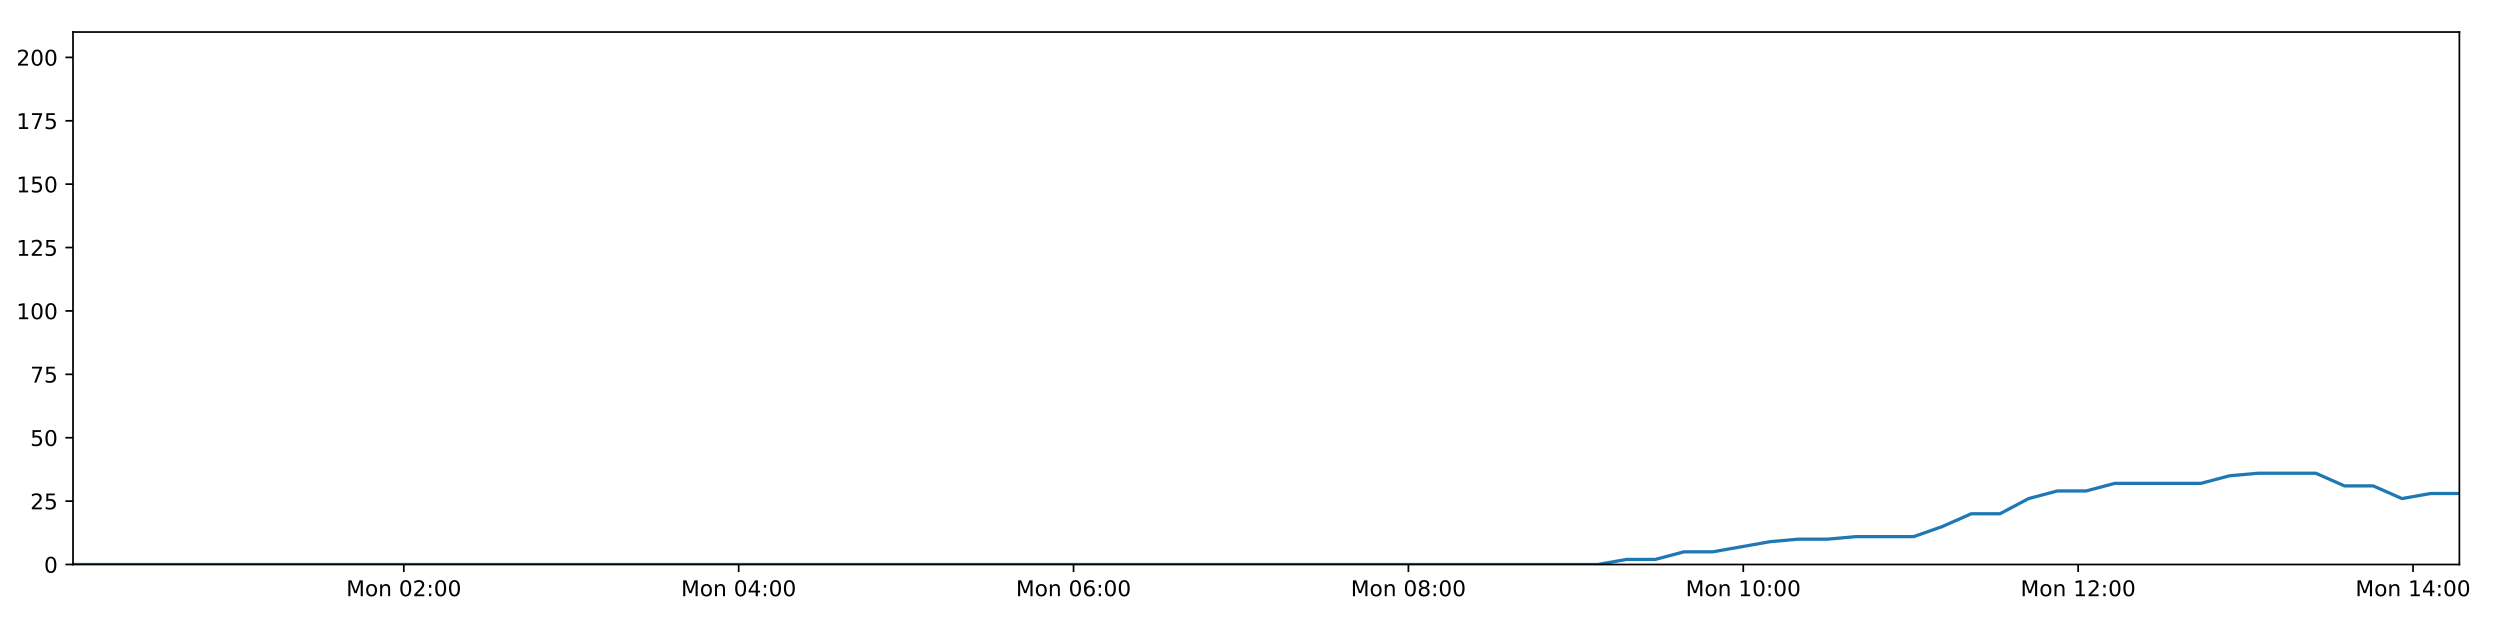
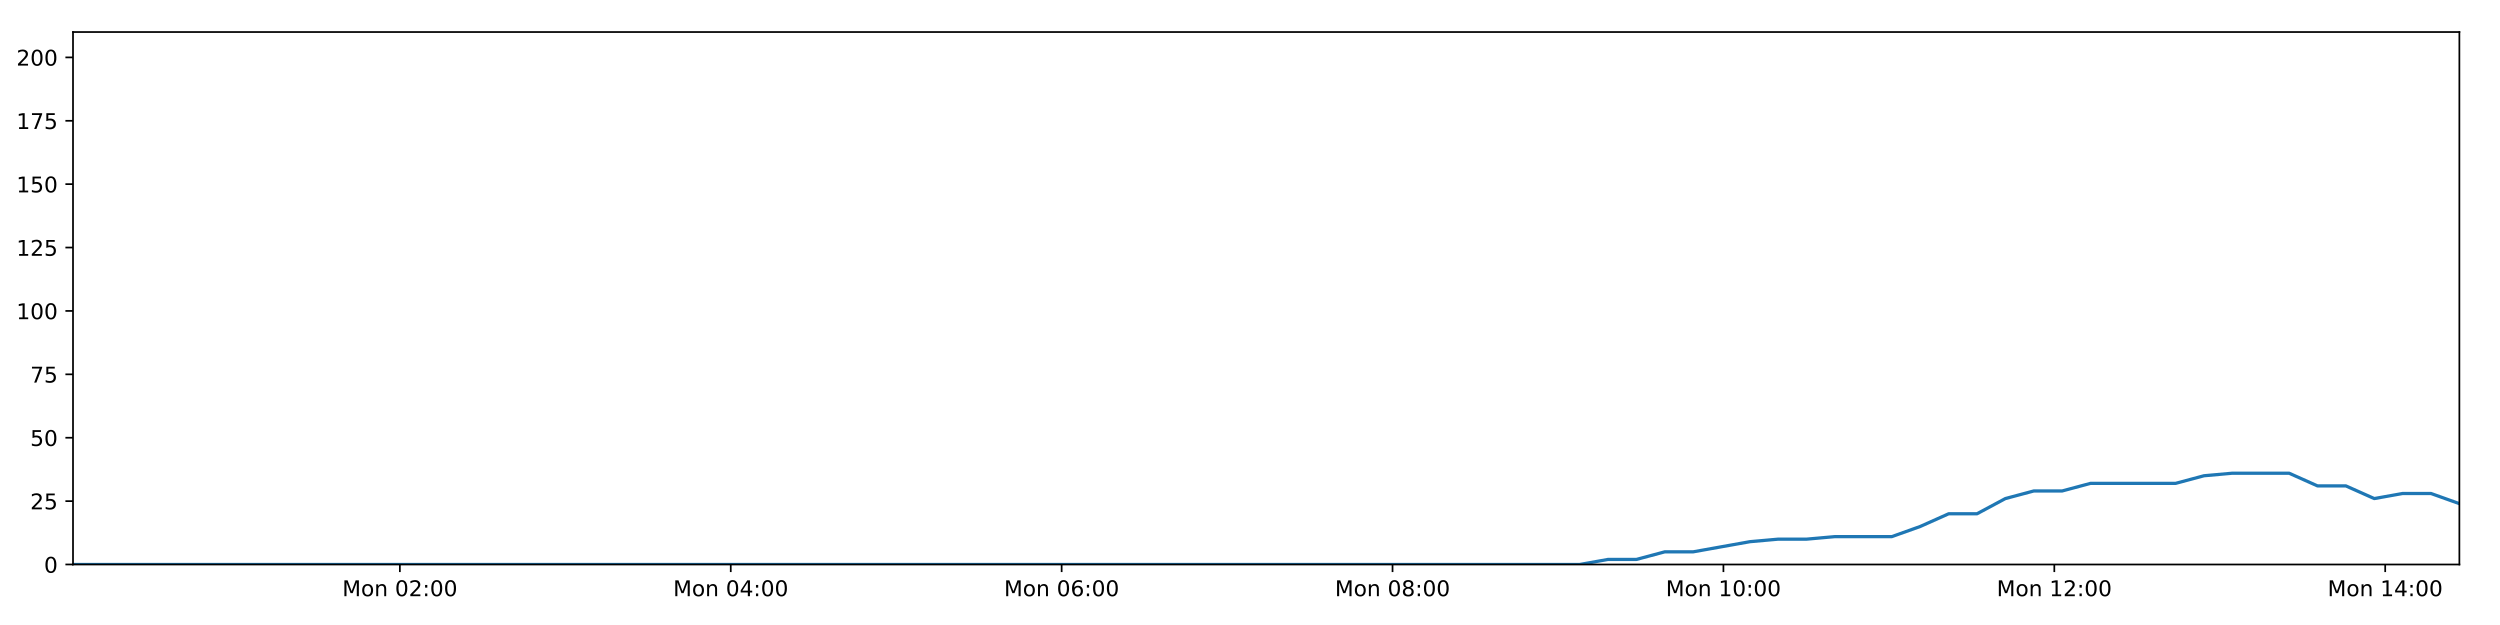
<svg xmlns="http://www.w3.org/2000/svg" xmlns:xlink="http://www.w3.org/1999/xlink" height="288pt" version="1.1" viewBox="0 0 1152 288" width="1152pt">
  <defs>
    <style type="text/css">
*{stroke-linecap:butt;stroke-linejoin:round;}
  </style>
  </defs>
  <g id="figure_1">
    <g id="patch_1">
      <path d="M 0 288  L 1152 288  L 1152 0  L 0 0  z " style="fill:#ffffff;" />
    </g>
    <g id="axes_1">
      <g id="patch_2">
        <path d="M 33.64 260.12  L 1133.28 260.12  L 1133.28 14.76  L 33.64 14.76  z " style="fill:#ffffff;" />
      </g>
      <g id="matplotlib.axis_1">
        <g id="xtick_1">
          <g id="line2d_1">
            <defs>
-               <path d="M 0 0  L 0 3.5  " id="m7f97462e13" style="stroke:#000000;stroke-width:0.8;" />
-             </defs>
-             <g>
-               <use style="stroke:#000000;stroke-width:0.8;" x="186.071" xlink:href="#m7f97462e13" y="260.12" />
+               <path d="M 0 0  L 0 3.5  " id="mbabcaafa4f" style="stroke:#000000;stroke-width:0.8;" />
+             </defs>
+             <g>
+               <use style="stroke:#000000;stroke-width:0.8;" x="184.259" xlink:href="#mbabcaafa4f" y="260.12" />
            </g>
          </g>
          <g id="text_1">
            <defs>
              <path d="M 9.812 72.906  L 24.516 72.906  L 43.109 23.297  L 61.812 72.906  L 76.516 72.906  L 76.516 0  L 66.891 0  L 66.891 64.016  L 48.094 14.016  L 38.188 14.016  L 19.391 64.016  L 19.391 0  L 9.812 0  z " id="DejaVuSans-77" />
              <path d="M 30.609 48.391  Q 23.391 48.391 19.188 42.75  Q 14.984 37.109 14.984 27.297  Q 14.984 17.484 19.156 11.844  Q 23.344 6.203 30.609 6.203  Q 37.797 6.203 41.984 11.859  Q 46.188 17.531 46.188 27.297  Q 46.188 37.016 41.984 42.703  Q 37.797 48.391 30.609 48.391  z M 30.609 56  Q 42.328 56 49.016 48.375  Q 55.719 40.766 55.719 27.297  Q 55.719 13.875 49.016 6.219  Q 42.328 -1.422 30.609 -1.422  Q 18.844 -1.422 12.172 6.219  Q 5.516 13.875 5.516 27.297  Q 5.516 40.766 12.172 48.375  Q 18.844 56 30.609 56  z " id="DejaVuSans-111" />
              <path d="M 54.891 33.016  L 54.891 0  L 45.906 0  L 45.906 32.719  Q 45.906 40.484 42.875 44.328  Q 39.844 48.188 33.797 48.188  Q 26.516 48.188 22.312 43.547  Q 18.109 38.922 18.109 30.906  L 18.109 0  L 9.078 0  L 9.078 54.688  L 18.109 54.688  L 18.109 46.188  Q 21.344 51.125 25.703 53.562  Q 30.078 56 35.797 56  Q 45.219 56 50.047 50.172  Q 54.891 44.344 54.891 33.016  z " id="DejaVuSans-110" />
              <path id="DejaVuSans-32" />
              <path d="M 31.781 66.406  Q 24.172 66.406 20.328 58.906  Q 16.5 51.422 16.5 36.375  Q 16.5 21.391 20.328 13.891  Q 24.172 6.391 31.781 6.391  Q 39.453 6.391 43.281 13.891  Q 47.125 21.391 47.125 36.375  Q 47.125 51.422 43.281 58.906  Q 39.453 66.406 31.781 66.406  z M 31.781 74.219  Q 44.047 74.219 50.516 64.516  Q 56.984 54.828 56.984 36.375  Q 56.984 17.969 50.516 8.266  Q 44.047 -1.422 31.781 -1.422  Q 19.531 -1.422 13.062 8.266  Q 6.594 17.969 6.594 36.375  Q 6.594 54.828 13.062 64.516  Q 19.531 74.219 31.781 74.219  z " id="DejaVuSans-48" />
              <path d="M 19.188 8.297  L 53.609 8.297  L 53.609 0  L 7.328 0  L 7.328 8.297  Q 12.938 14.109 22.625 23.891  Q 32.328 33.688 34.812 36.531  Q 39.547 41.844 41.422 45.531  Q 43.312 49.219 43.312 52.781  Q 43.312 58.594 39.234 62.25  Q 35.156 65.922 28.609 65.922  Q 23.969 65.922 18.812 64.312  Q 13.672 62.703 7.812 59.422  L 7.812 69.391  Q 13.766 71.781 18.938 73  Q 24.125 74.219 28.422 74.219  Q 39.75 74.219 46.484 68.547  Q 53.219 62.891 53.219 53.422  Q 53.219 48.922 51.531 44.891  Q 49.859 40.875 45.406 35.406  Q 44.188 33.984 37.641 27.219  Q 31.109 20.453 19.188 8.297  z " id="DejaVuSans-50" />
              <path d="M 11.719 12.406  L 22.016 12.406  L 22.016 0  L 11.719 0  z M 11.719 51.703  L 22.016 51.703  L 22.016 39.312  L 11.719 39.312  z " id="DejaVuSans-58" />
            </defs>
-             <g transform="translate(159.5301 274.7184)scale(0.1 -0.1)">
+             <g transform="translate(157.7183 274.7184)scale(0.1 -0.1)">
              <use xlink:href="#DejaVuSans-77" />
              <use x="86.279" xlink:href="#DejaVuSans-111" />
              <use x="147.461" xlink:href="#DejaVuSans-110" />
              <use x="210.84" xlink:href="#DejaVuSans-32" />
              <use x="242.627" xlink:href="#DejaVuSans-48" />
              <use x="306.25" xlink:href="#DejaVuSans-50" />
              <use x="369.873" xlink:href="#DejaVuSans-58" />
              <use x="403.564" xlink:href="#DejaVuSans-48" />
              <use x="467.188" xlink:href="#DejaVuSans-48" />
            </g>
          </g>
        </g>
        <g id="xtick_2">
          <g id="line2d_2">
            <g>
-               <use style="stroke:#000000;stroke-width:0.8;" x="340.378" xlink:href="#m7f97462e13" y="260.12" />
+               <use style="stroke:#000000;stroke-width:0.8;" x="336.732" xlink:href="#mbabcaafa4f" y="260.12" />
            </g>
          </g>
          <g id="text_2">
            <defs>
              <path d="M 37.797 64.312  L 12.891 25.391  L 37.797 25.391  z M 35.203 72.906  L 47.609 72.906  L 47.609 25.391  L 58.016 25.391  L 58.016 17.188  L 47.609 17.188  L 47.609 0  L 37.797 0  L 37.797 17.188  L 4.891 17.188  L 4.891 26.703  z " id="DejaVuSans-52" />
            </defs>
-             <g transform="translate(313.8377 274.7184)scale(0.1 -0.1)">
+             <g transform="translate(310.1919 274.7184)scale(0.1 -0.1)">
              <use xlink:href="#DejaVuSans-77" />
              <use x="86.279" xlink:href="#DejaVuSans-111" />
              <use x="147.461" xlink:href="#DejaVuSans-110" />
              <use x="210.84" xlink:href="#DejaVuSans-32" />
              <use x="242.627" xlink:href="#DejaVuSans-48" />
              <use x="306.25" xlink:href="#DejaVuSans-52" />
              <use x="369.873" xlink:href="#DejaVuSans-58" />
              <use x="403.564" xlink:href="#DejaVuSans-48" />
              <use x="467.188" xlink:href="#DejaVuSans-48" />
            </g>
          </g>
        </g>
        <g id="xtick_3">
          <g id="line2d_3">
            <g>
-               <use style="stroke:#000000;stroke-width:0.8;" x="494.686" xlink:href="#m7f97462e13" y="260.12" />
+               <use style="stroke:#000000;stroke-width:0.8;" x="489.206" xlink:href="#mbabcaafa4f" y="260.12" />
            </g>
          </g>
          <g id="text_3">
            <defs>
              <path d="M 33.016 40.375  Q 26.375 40.375 22.484 35.828  Q 18.609 31.297 18.609 23.391  Q 18.609 15.531 22.484 10.953  Q 26.375 6.391 33.016 6.391  Q 39.656 6.391 43.531 10.953  Q 47.406 15.531 47.406 23.391  Q 47.406 31.297 43.531 35.828  Q 39.656 40.375 33.016 40.375  z M 52.594 71.297  L 52.594 62.312  Q 48.875 64.062 45.094 64.984  Q 41.312 65.922 37.594 65.922  Q 27.828 65.922 22.672 59.328  Q 17.531 52.734 16.797 39.406  Q 19.672 43.656 24.016 45.922  Q 28.375 48.188 33.594 48.188  Q 44.578 48.188 50.953 41.516  Q 57.328 34.859 57.328 23.391  Q 57.328 12.156 50.688 5.359  Q 44.047 -1.422 33.016 -1.422  Q 20.359 -1.422 13.672 8.266  Q 6.984 17.969 6.984 36.375  Q 6.984 53.656 15.188 63.938  Q 23.391 74.219 37.203 74.219  Q 40.922 74.219 44.703 73.484  Q 48.484 72.75 52.594 71.297  z " id="DejaVuSans-54" />
            </defs>
-             <g transform="translate(468.1454 274.7184)scale(0.1 -0.1)">
+             <g transform="translate(462.6654 274.7184)scale(0.1 -0.1)">
              <use xlink:href="#DejaVuSans-77" />
              <use x="86.279" xlink:href="#DejaVuSans-111" />
              <use x="147.461" xlink:href="#DejaVuSans-110" />
              <use x="210.84" xlink:href="#DejaVuSans-32" />
              <use x="242.627" xlink:href="#DejaVuSans-48" />
              <use x="306.25" xlink:href="#DejaVuSans-54" />
              <use x="369.873" xlink:href="#DejaVuSans-58" />
              <use x="403.564" xlink:href="#DejaVuSans-48" />
              <use x="467.188" xlink:href="#DejaVuSans-48" />
            </g>
          </g>
        </g>
        <g id="xtick_4">
          <g id="line2d_4">
            <g>
-               <use style="stroke:#000000;stroke-width:0.8;" x="648.994" xlink:href="#m7f97462e13" y="260.12" />
+               <use style="stroke:#000000;stroke-width:0.8;" x="641.68" xlink:href="#mbabcaafa4f" y="260.12" />
            </g>
          </g>
          <g id="text_4">
            <defs>
              <path d="M 31.781 34.625  Q 24.75 34.625 20.719 30.859  Q 16.703 27.094 16.703 20.516  Q 16.703 13.922 20.719 10.156  Q 24.75 6.391 31.781 6.391  Q 38.812 6.391 42.859 10.172  Q 46.922 13.969 46.922 20.516  Q 46.922 27.094 42.891 30.859  Q 38.875 34.625 31.781 34.625  z M 21.922 38.812  Q 15.578 40.375 12.031 44.719  Q 8.5 49.078 8.5 55.328  Q 8.5 64.062 14.719 69.141  Q 20.953 74.219 31.781 74.219  Q 42.672 74.219 48.875 69.141  Q 55.078 64.062 55.078 55.328  Q 55.078 49.078 51.531 44.719  Q 48 40.375 41.703 38.812  Q 48.828 37.156 52.797 32.312  Q 56.781 27.484 56.781 20.516  Q 56.781 9.906 50.312 4.234  Q 43.844 -1.422 31.781 -1.422  Q 19.734 -1.422 13.25 4.234  Q 6.781 9.906 6.781 20.516  Q 6.781 27.484 10.781 32.312  Q 14.797 37.156 21.922 38.812  z M 18.312 54.391  Q 18.312 48.734 21.844 45.562  Q 25.391 42.391 31.781 42.391  Q 38.141 42.391 41.719 45.562  Q 45.312 48.734 45.312 54.391  Q 45.312 60.062 41.719 63.234  Q 38.141 66.406 31.781 66.406  Q 25.391 66.406 21.844 63.234  Q 18.312 60.062 18.312 54.391  z " id="DejaVuSans-56" />
            </defs>
-             <g transform="translate(622.4531 274.7184)scale(0.1 -0.1)">
+             <g transform="translate(615.139 274.7184)scale(0.1 -0.1)">
              <use xlink:href="#DejaVuSans-77" />
              <use x="86.279" xlink:href="#DejaVuSans-111" />
              <use x="147.461" xlink:href="#DejaVuSans-110" />
              <use x="210.84" xlink:href="#DejaVuSans-32" />
              <use x="242.627" xlink:href="#DejaVuSans-48" />
              <use x="306.25" xlink:href="#DejaVuSans-56" />
              <use x="369.873" xlink:href="#DejaVuSans-58" />
              <use x="403.564" xlink:href="#DejaVuSans-48" />
              <use x="467.188" xlink:href="#DejaVuSans-48" />
            </g>
          </g>
        </g>
        <g id="xtick_5">
          <g id="line2d_5">
            <g>
-               <use style="stroke:#000000;stroke-width:0.8;" x="803.301" xlink:href="#m7f97462e13" y="260.12" />
+               <use style="stroke:#000000;stroke-width:0.8;" x="794.153" xlink:href="#mbabcaafa4f" y="260.12" />
            </g>
          </g>
          <g id="text_5">
            <defs>
              <path d="M 12.406 8.297  L 28.516 8.297  L 28.516 63.922  L 10.984 60.406  L 10.984 69.391  L 28.422 72.906  L 38.281 72.906  L 38.281 8.297  L 54.391 8.297  L 54.391 0  L 12.406 0  z " id="DejaVuSans-49" />
            </defs>
-             <g transform="translate(776.7608 274.7184)scale(0.1 -0.1)">
+             <g transform="translate(767.6126 274.7184)scale(0.1 -0.1)">
              <use xlink:href="#DejaVuSans-77" />
              <use x="86.279" xlink:href="#DejaVuSans-111" />
              <use x="147.461" xlink:href="#DejaVuSans-110" />
              <use x="210.84" xlink:href="#DejaVuSans-32" />
              <use x="242.627" xlink:href="#DejaVuSans-49" />
              <use x="306.25" xlink:href="#DejaVuSans-48" />
              <use x="369.873" xlink:href="#DejaVuSans-58" />
              <use x="403.564" xlink:href="#DejaVuSans-48" />
              <use x="467.188" xlink:href="#DejaVuSans-48" />
            </g>
          </g>
        </g>
        <g id="xtick_6">
          <g id="line2d_6">
            <g>
-               <use style="stroke:#000000;stroke-width:0.8;" x="957.609" xlink:href="#m7f97462e13" y="260.12" />
+               <use style="stroke:#000000;stroke-width:0.8;" x="946.627" xlink:href="#mbabcaafa4f" y="260.12" />
            </g>
          </g>
          <g id="text_6">
-             <g transform="translate(931.0684 274.7184)scale(0.1 -0.1)">
+             <g transform="translate(920.0862 274.7184)scale(0.1 -0.1)">
              <use xlink:href="#DejaVuSans-77" />
              <use x="86.279" xlink:href="#DejaVuSans-111" />
              <use x="147.461" xlink:href="#DejaVuSans-110" />
              <use x="210.84" xlink:href="#DejaVuSans-32" />
              <use x="242.627" xlink:href="#DejaVuSans-49" />
              <use x="306.25" xlink:href="#DejaVuSans-50" />
              <use x="369.873" xlink:href="#DejaVuSans-58" />
              <use x="403.564" xlink:href="#DejaVuSans-48" />
              <use x="467.188" xlink:href="#DejaVuSans-48" />
            </g>
          </g>
        </g>
        <g id="xtick_7">
          <g id="line2d_7">
            <g>
-               <use style="stroke:#000000;stroke-width:0.8;" x="1111.917" xlink:href="#m7f97462e13" y="260.12" />
+               <use style="stroke:#000000;stroke-width:0.8;" x="1099.1" xlink:href="#mbabcaafa4f" y="260.12" />
            </g>
          </g>
          <g id="text_7">
-             <g transform="translate(1085.376 274.7184)scale(0.1 -0.1)">
+             <g transform="translate(1072.56 274.7184)scale(0.1 -0.1)">
              <use xlink:href="#DejaVuSans-77" />
              <use x="86.279" xlink:href="#DejaVuSans-111" />
              <use x="147.461" xlink:href="#DejaVuSans-110" />
              <use x="210.84" xlink:href="#DejaVuSans-32" />
              <use x="242.627" xlink:href="#DejaVuSans-49" />
              <use x="306.25" xlink:href="#DejaVuSans-52" />
              <use x="369.873" xlink:href="#DejaVuSans-58" />
              <use x="403.564" xlink:href="#DejaVuSans-48" />
              <use x="467.188" xlink:href="#DejaVuSans-48" />
            </g>
          </g>
        </g>
      </g>
      <g id="matplotlib.axis_2">
        <g id="ytick_1">
          <g id="line2d_8">
            <defs>
-               <path d="M 0 0  L -3.5 0  " id="m1cb9285024" style="stroke:#000000;stroke-width:0.8;" />
-             </defs>
-             <g>
-               <use style="stroke:#000000;stroke-width:0.8;" x="33.64" xlink:href="#m1cb9285024" y="260.12" />
+               <path d="M 0 0  L -3.5 0  " id="m0217954b43" style="stroke:#000000;stroke-width:0.8;" />
+             </defs>
+             <g>
+               <use style="stroke:#000000;stroke-width:0.8;" x="33.64" xlink:href="#m0217954b43" y="260.12" />
            </g>
          </g>
          <g id="text_8">
            <g transform="translate(20.2775 263.9192)scale(0.1 -0.1)">
              <use xlink:href="#DejaVuSans-48" />
            </g>
          </g>
        </g>
        <g id="ytick_2">
          <g id="line2d_9">
            <g>
-               <use style="stroke:#000000;stroke-width:0.8;" x="33.64" xlink:href="#m1cb9285024" y="230.91" />
+               <use style="stroke:#000000;stroke-width:0.8;" x="33.64" xlink:href="#m0217954b43" y="230.91" />
            </g>
          </g>
          <g id="text_9">
            <defs>
              <path d="M 10.797 72.906  L 49.516 72.906  L 49.516 64.594  L 19.828 64.594  L 19.828 46.734  Q 21.969 47.469 24.109 47.828  Q 26.266 48.188 28.422 48.188  Q 40.625 48.188 47.75 41.5  Q 54.891 34.812 54.891 23.391  Q 54.891 11.625 47.562 5.094  Q 40.234 -1.422 26.906 -1.422  Q 22.312 -1.422 17.547 -0.641  Q 12.797 0.141 7.719 1.703  L 7.719 11.625  Q 12.109 9.234 16.797 8.062  Q 21.484 6.891 26.703 6.891  Q 35.156 6.891 40.078 11.328  Q 45.016 15.766 45.016 23.391  Q 45.016 31 40.078 35.438  Q 35.156 39.891 26.703 39.891  Q 22.75 39.891 18.812 39.016  Q 14.891 38.141 10.797 36.281  z " id="DejaVuSans-53" />
            </defs>
            <g transform="translate(13.915 234.7097)scale(0.1 -0.1)">
              <use xlink:href="#DejaVuSans-50" />
              <use x="63.623" xlink:href="#DejaVuSans-53" />
            </g>
          </g>
        </g>
        <g id="ytick_3">
          <g id="line2d_10">
            <g>
-               <use style="stroke:#000000;stroke-width:0.8;" x="33.64" xlink:href="#m1cb9285024" y="201.701" />
+               <use style="stroke:#000000;stroke-width:0.8;" x="33.64" xlink:href="#m0217954b43" y="201.701" />
            </g>
          </g>
          <g id="text_10">
            <g transform="translate(13.915 205.5002)scale(0.1 -0.1)">
              <use xlink:href="#DejaVuSans-53" />
              <use x="63.623" xlink:href="#DejaVuSans-48" />
            </g>
          </g>
        </g>
        <g id="ytick_4">
          <g id="line2d_11">
            <g>
-               <use style="stroke:#000000;stroke-width:0.8;" x="33.64" xlink:href="#m1cb9285024" y="172.491" />
+               <use style="stroke:#000000;stroke-width:0.8;" x="33.64" xlink:href="#m0217954b43" y="172.491" />
            </g>
          </g>
          <g id="text_11">
            <defs>
              <path d="M 8.203 72.906  L 55.078 72.906  L 55.078 68.703  L 28.609 0  L 18.312 0  L 43.219 64.594  L 8.203 64.594  z " id="DejaVuSans-55" />
            </defs>
            <g transform="translate(13.915 176.2906)scale(0.1 -0.1)">
              <use xlink:href="#DejaVuSans-55" />
              <use x="63.623" xlink:href="#DejaVuSans-53" />
            </g>
          </g>
        </g>
        <g id="ytick_5">
          <g id="line2d_12">
            <g>
-               <use style="stroke:#000000;stroke-width:0.8;" x="33.64" xlink:href="#m1cb9285024" y="143.282" />
+               <use style="stroke:#000000;stroke-width:0.8;" x="33.64" xlink:href="#m0217954b43" y="143.282" />
            </g>
          </g>
          <g id="text_12">
            <g transform="translate(7.5525 147.0811)scale(0.1 -0.1)">
              <use xlink:href="#DejaVuSans-49" />
              <use x="63.623" xlink:href="#DejaVuSans-48" />
              <use x="127.246" xlink:href="#DejaVuSans-48" />
            </g>
          </g>
        </g>
        <g id="ytick_6">
          <g id="line2d_13">
            <g>
-               <use style="stroke:#000000;stroke-width:0.8;" x="33.64" xlink:href="#m1cb9285024" y="114.072" />
+               <use style="stroke:#000000;stroke-width:0.8;" x="33.64" xlink:href="#m0217954b43" y="114.072" />
            </g>
          </g>
          <g id="text_13">
            <g transform="translate(7.5525 117.8716)scale(0.1 -0.1)">
              <use xlink:href="#DejaVuSans-49" />
              <use x="63.623" xlink:href="#DejaVuSans-50" />
              <use x="127.246" xlink:href="#DejaVuSans-53" />
            </g>
          </g>
        </g>
        <g id="ytick_7">
          <g id="line2d_14">
            <g>
-               <use style="stroke:#000000;stroke-width:0.8;" x="33.64" xlink:href="#m1cb9285024" y="84.863" />
+               <use style="stroke:#000000;stroke-width:0.8;" x="33.64" xlink:href="#m0217954b43" y="84.863" />
            </g>
          </g>
          <g id="text_14">
            <g transform="translate(7.5525 88.66208)scale(0.1 -0.1)">
              <use xlink:href="#DejaVuSans-49" />
              <use x="63.623" xlink:href="#DejaVuSans-53" />
              <use x="127.246" xlink:href="#DejaVuSans-48" />
            </g>
          </g>
        </g>
        <g id="ytick_8">
          <g id="line2d_15">
            <g>
-               <use style="stroke:#000000;stroke-width:0.8;" x="33.64" xlink:href="#m1cb9285024" y="55.653" />
+               <use style="stroke:#000000;stroke-width:0.8;" x="33.64" xlink:href="#m0217954b43" y="55.653" />
            </g>
          </g>
          <g id="text_15">
            <g transform="translate(7.5525 59.45255)scale(0.1 -0.1)">
              <use xlink:href="#DejaVuSans-49" />
              <use x="63.623" xlink:href="#DejaVuSans-55" />
              <use x="127.246" xlink:href="#DejaVuSans-53" />
            </g>
          </g>
        </g>
        <g id="ytick_9">
          <g id="line2d_16">
            <g>
-               <use style="stroke:#000000;stroke-width:0.8;" x="33.64" xlink:href="#m1cb9285024" y="26.444" />
+               <use style="stroke:#000000;stroke-width:0.8;" x="33.64" xlink:href="#m0217954b43" y="26.444" />
            </g>
          </g>
          <g id="text_16">
            <g transform="translate(7.5525 30.24303)scale(0.1 -0.1)">
              <use xlink:href="#DejaVuSans-50" />
              <use x="63.623" xlink:href="#DejaVuSans-48" />
              <use x="127.246" xlink:href="#DejaVuSans-48" />
            </g>
          </g>
        </g>
      </g>
      <g id="line2d_17">
-         <path clip-path="url(#p9375195a47)" d="M 33.64 260.12  L 46.648 260.12  L 59.656 260.12  L 72.665 260.12  L 85.68 260.12  L 98.69 260.12  L 111.698 260.12  L 124.71 260.12  L 137.717 260.12  L 150.727 260.12  L 163.737 260.12  L 176.746 260.12  L 189.754 260.12  L 202.763 260.12  L 215.774 260.12  L 228.783 260.12  L 241.791 260.12  L 254.801 260.12  L 267.812 260.12  L 280.823 260.12  L 293.84 260.12  L 306.849 260.12  L 319.866 260.12  L 332.876 260.12  L 345.886 260.12  L 358.899 260.12  L 371.91 260.12  L 384.921 260.12  L 397.935 260.12  L 410.947 260.12  L 423.957 260.12  L 436.971 260.12  L 449.981 260.12  L 462.989 260.12  L 476.003 260.12  L 489.016 260.12  L 502.027 260.12  L 515.039 260.12  L 528.05 260.12  L 541.06 260.12  L 554.071 260.12  L 567.081 260.12  L 580.09 260.12  L 593.104 260.12  L 606.116 260.12  L 619.145 260.12  L 632.155 260.12  L 645.161 260.12  L 658.172 260.12  L 671.182 260.12  L 684.193 260.12  L 697.208 260.12  L 710.222 260.12  L 723.234 260.12  L 736.249 260.12  L 749.487 257.783  L 762.733 257.783  L 775.98 254.278  L 789.225 254.278  L 802.455 251.941  L 815.689 249.605  L 828.929 248.436  L 842.155 248.436  L 855.386 247.268  L 868.615 247.268  L 881.853 247.268  L 895.09 242.594  L 908.323 236.752  L 921.55 236.752  L 934.785 229.742  L 948.038 226.237  L 961.269 226.237  L 974.503 222.732  L 987.734 222.732  L 1000.961 222.732  L 1014.189 222.732  L 1027.416 219.227  L 1040.639 218.058  L 1053.873 218.058  L 1067.109 218.058  L 1080.338 223.9  L 1093.569 223.9  L 1106.817 229.742  L 1120.043 227.405  L 1133.28 227.405  " style="fill:none;stroke:#1f77b4;stroke-linecap:square;stroke-width:1.5;" />
+         <path clip-path="url(#pd6aa0461c7)" d="M 33.64 260.12  L 46.494 260.12  L 59.347 260.12  L 72.202 260.12  L 85.061 260.12  L 97.917 260.12  L 110.771 260.12  L 123.628 260.12  L 136.48 260.12  L 149.335 260.12  L 162.191 260.12  L 175.045 260.12  L 187.898 260.12  L 200.753 260.12  L 213.609 260.12  L 226.464 260.12  L 239.317 260.12  L 252.172 260.12  L 265.029 260.12  L 277.885 260.12  L 290.747 260.12  L 303.601 260.12  L 316.464 260.12  L 329.319 260.12  L 342.175 260.12  L 355.033 260.12  L 367.889 260.12  L 380.746 260.12  L 393.605 260.12  L 406.462 260.12  L 419.318 260.12  L 432.177 260.12  L 445.033 260.12  L 457.886 260.12  L 470.745 260.12  L 483.603 260.12  L 496.459 260.12  L 509.317 260.12  L 522.173 260.12  L 535.029 260.12  L 547.885 260.12  L 560.74 260.12  L 573.595 260.12  L 586.455 260.12  L 599.312 260.12  L 612.186 260.12  L 625.041 260.12  L 637.892 260.12  L 650.749 260.12  L 663.604 260.12  L 676.46 260.12  L 689.321 260.12  L 702.18 260.12  L 715.038 260.12  L 727.898 260.12  L 740.978 257.783  L 754.067 257.783  L 767.157 254.278  L 780.245 254.278  L 793.317 251.941  L 806.393 249.605  L 819.476 248.436  L 832.545 248.436  L 845.618 247.268  L 858.691 247.268  L 871.771 247.268  L 884.851 242.594  L 897.926 236.752  L 910.996 236.752  L 924.074 229.742  L 937.17 226.237  L 950.244 226.237  L 963.32 222.732  L 976.394 222.732  L 989.464 222.732  L 1002.534 222.732  L 1015.605 219.227  L 1028.669 218.058  L 1041.746 218.058  L 1054.825 218.058  L 1067.897 223.9  L 1080.97 223.9  L 1094.062 229.742  L 1107.13 227.405  L 1120.21 227.405  L 1133.28 232.079  " style="fill:none;stroke:#1f77b4;stroke-linecap:square;stroke-width:1.5;" />
      </g>
      <g id="patch_3">
        <path d="M 33.64 260.12  L 33.64 14.76  " style="fill:none;stroke:#000000;stroke-linecap:square;stroke-linejoin:miter;stroke-width:0.8;" />
      </g>
      <g id="patch_4">
        <path d="M 1133.28 260.12  L 1133.28 14.76  " style="fill:none;stroke:#000000;stroke-linecap:square;stroke-linejoin:miter;stroke-width:0.8;" />
      </g>
      <g id="patch_5">
        <path d="M 33.64 260.12  L 1133.28 260.12  " style="fill:none;stroke:#000000;stroke-linecap:square;stroke-linejoin:miter;stroke-width:0.8;" />
      </g>
      <g id="patch_6">
        <path d="M 33.64 14.76  L 1133.28 14.76  " style="fill:none;stroke:#000000;stroke-linecap:square;stroke-linejoin:miter;stroke-width:0.8;" />
      </g>
    </g>
  </g>
  <defs>
-     <clipPath id="p9375195a47">
+     <clipPath id="pd6aa0461c7">
      <rect height="245.36" width="1099.64" x="33.64" y="14.76" />
    </clipPath>
  </defs>
</svg>
